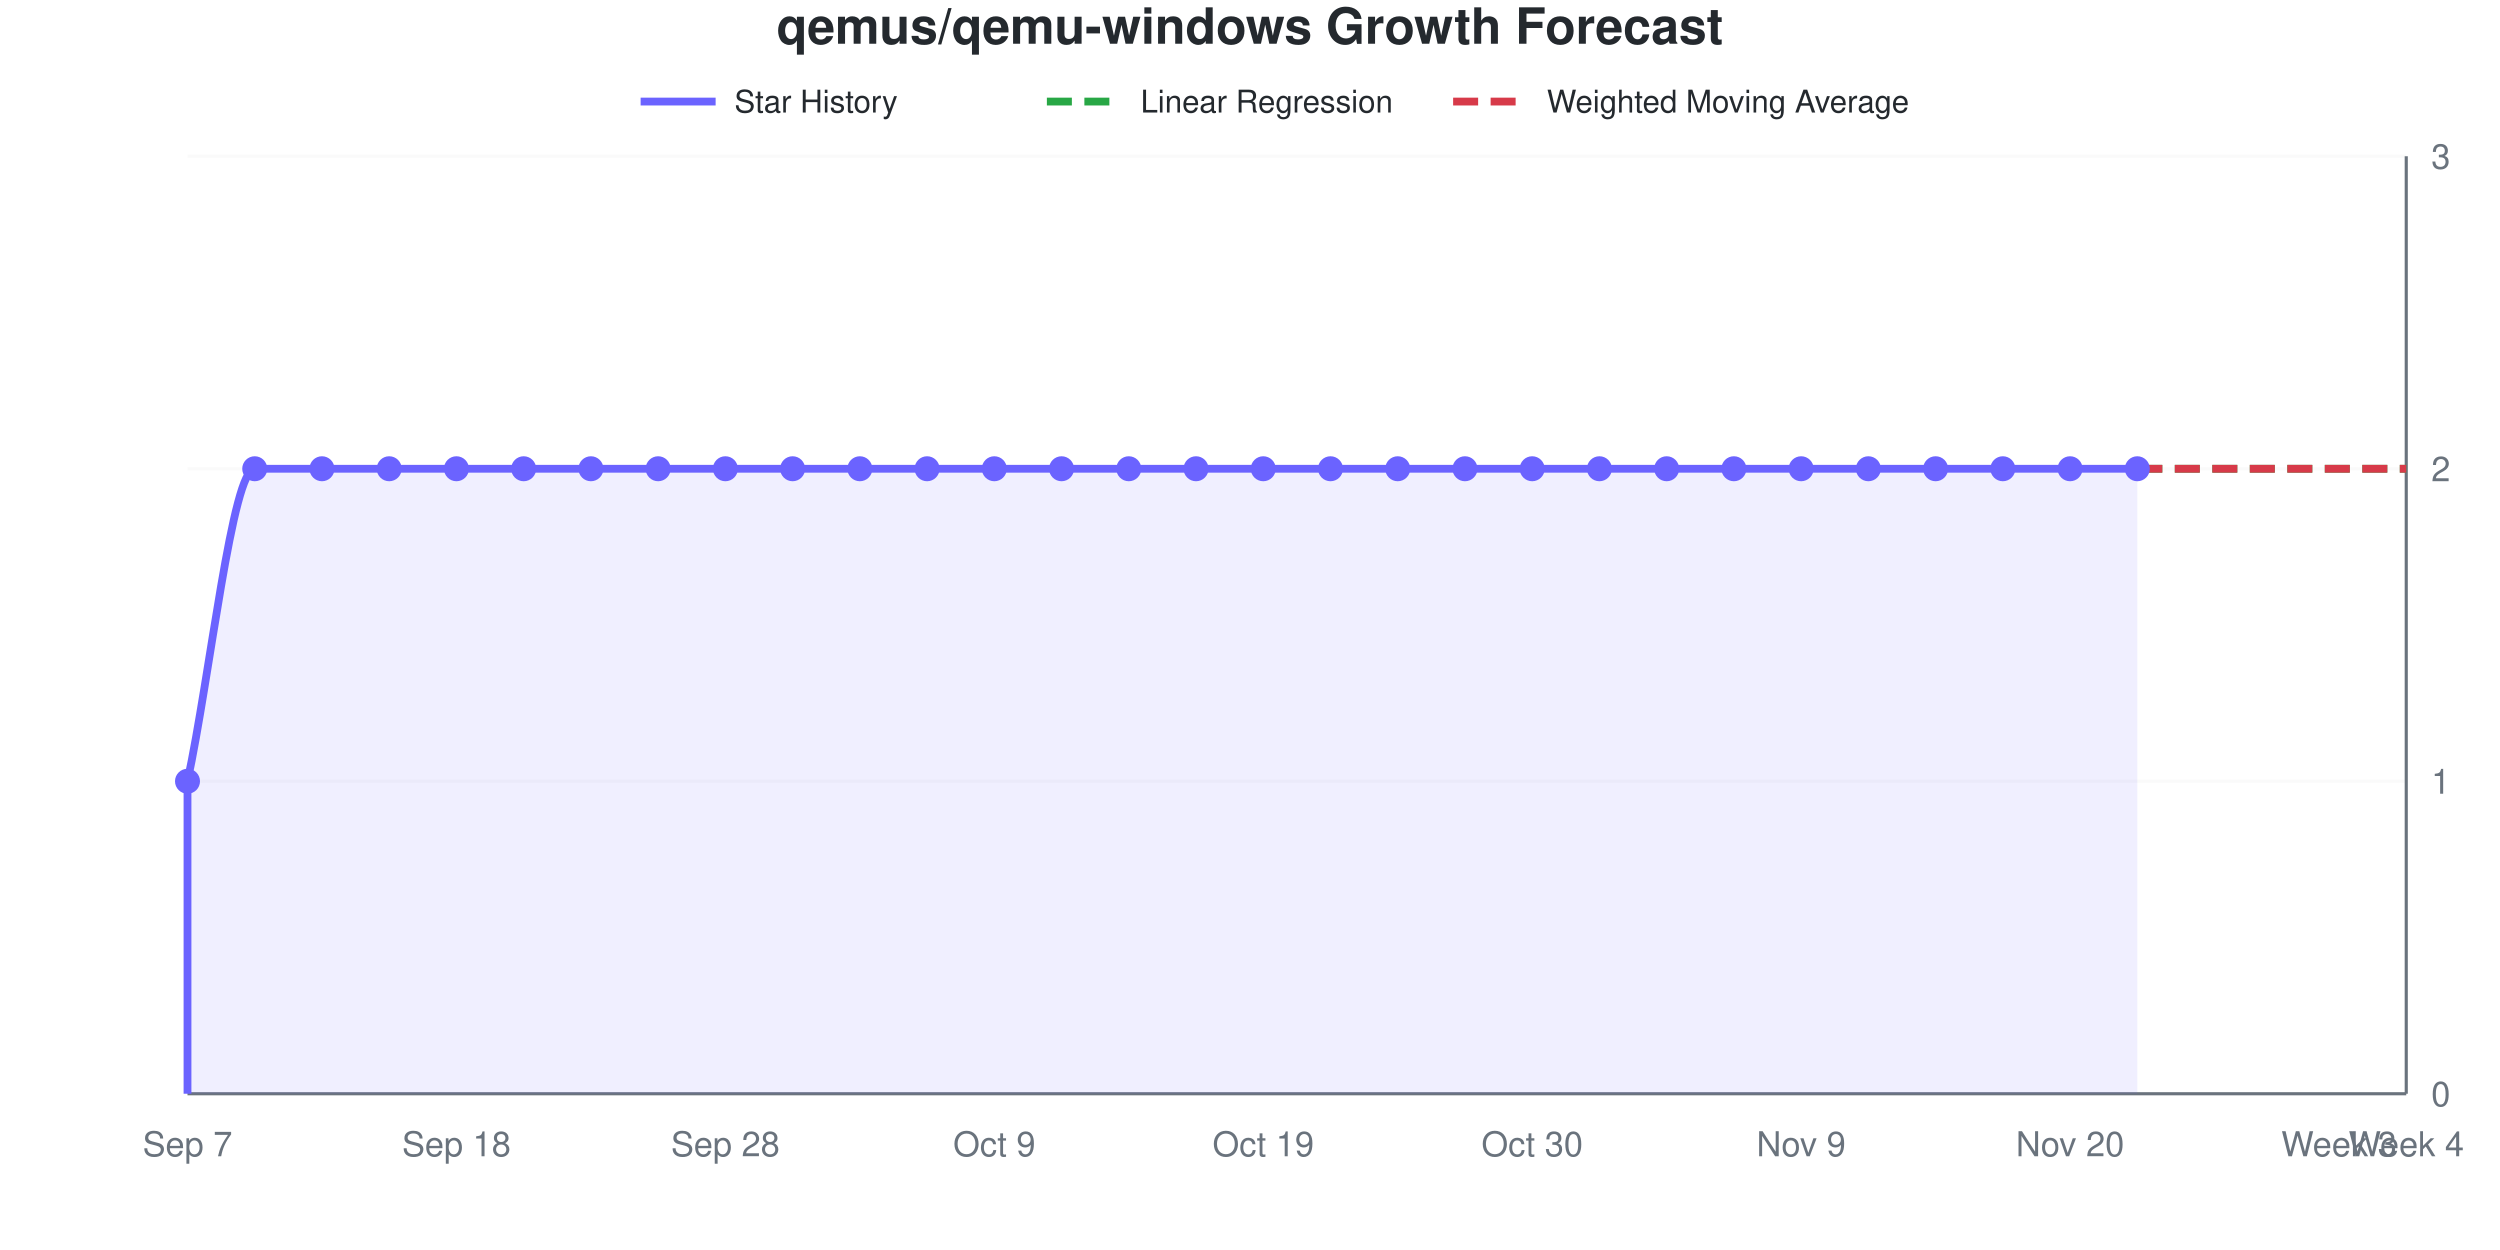
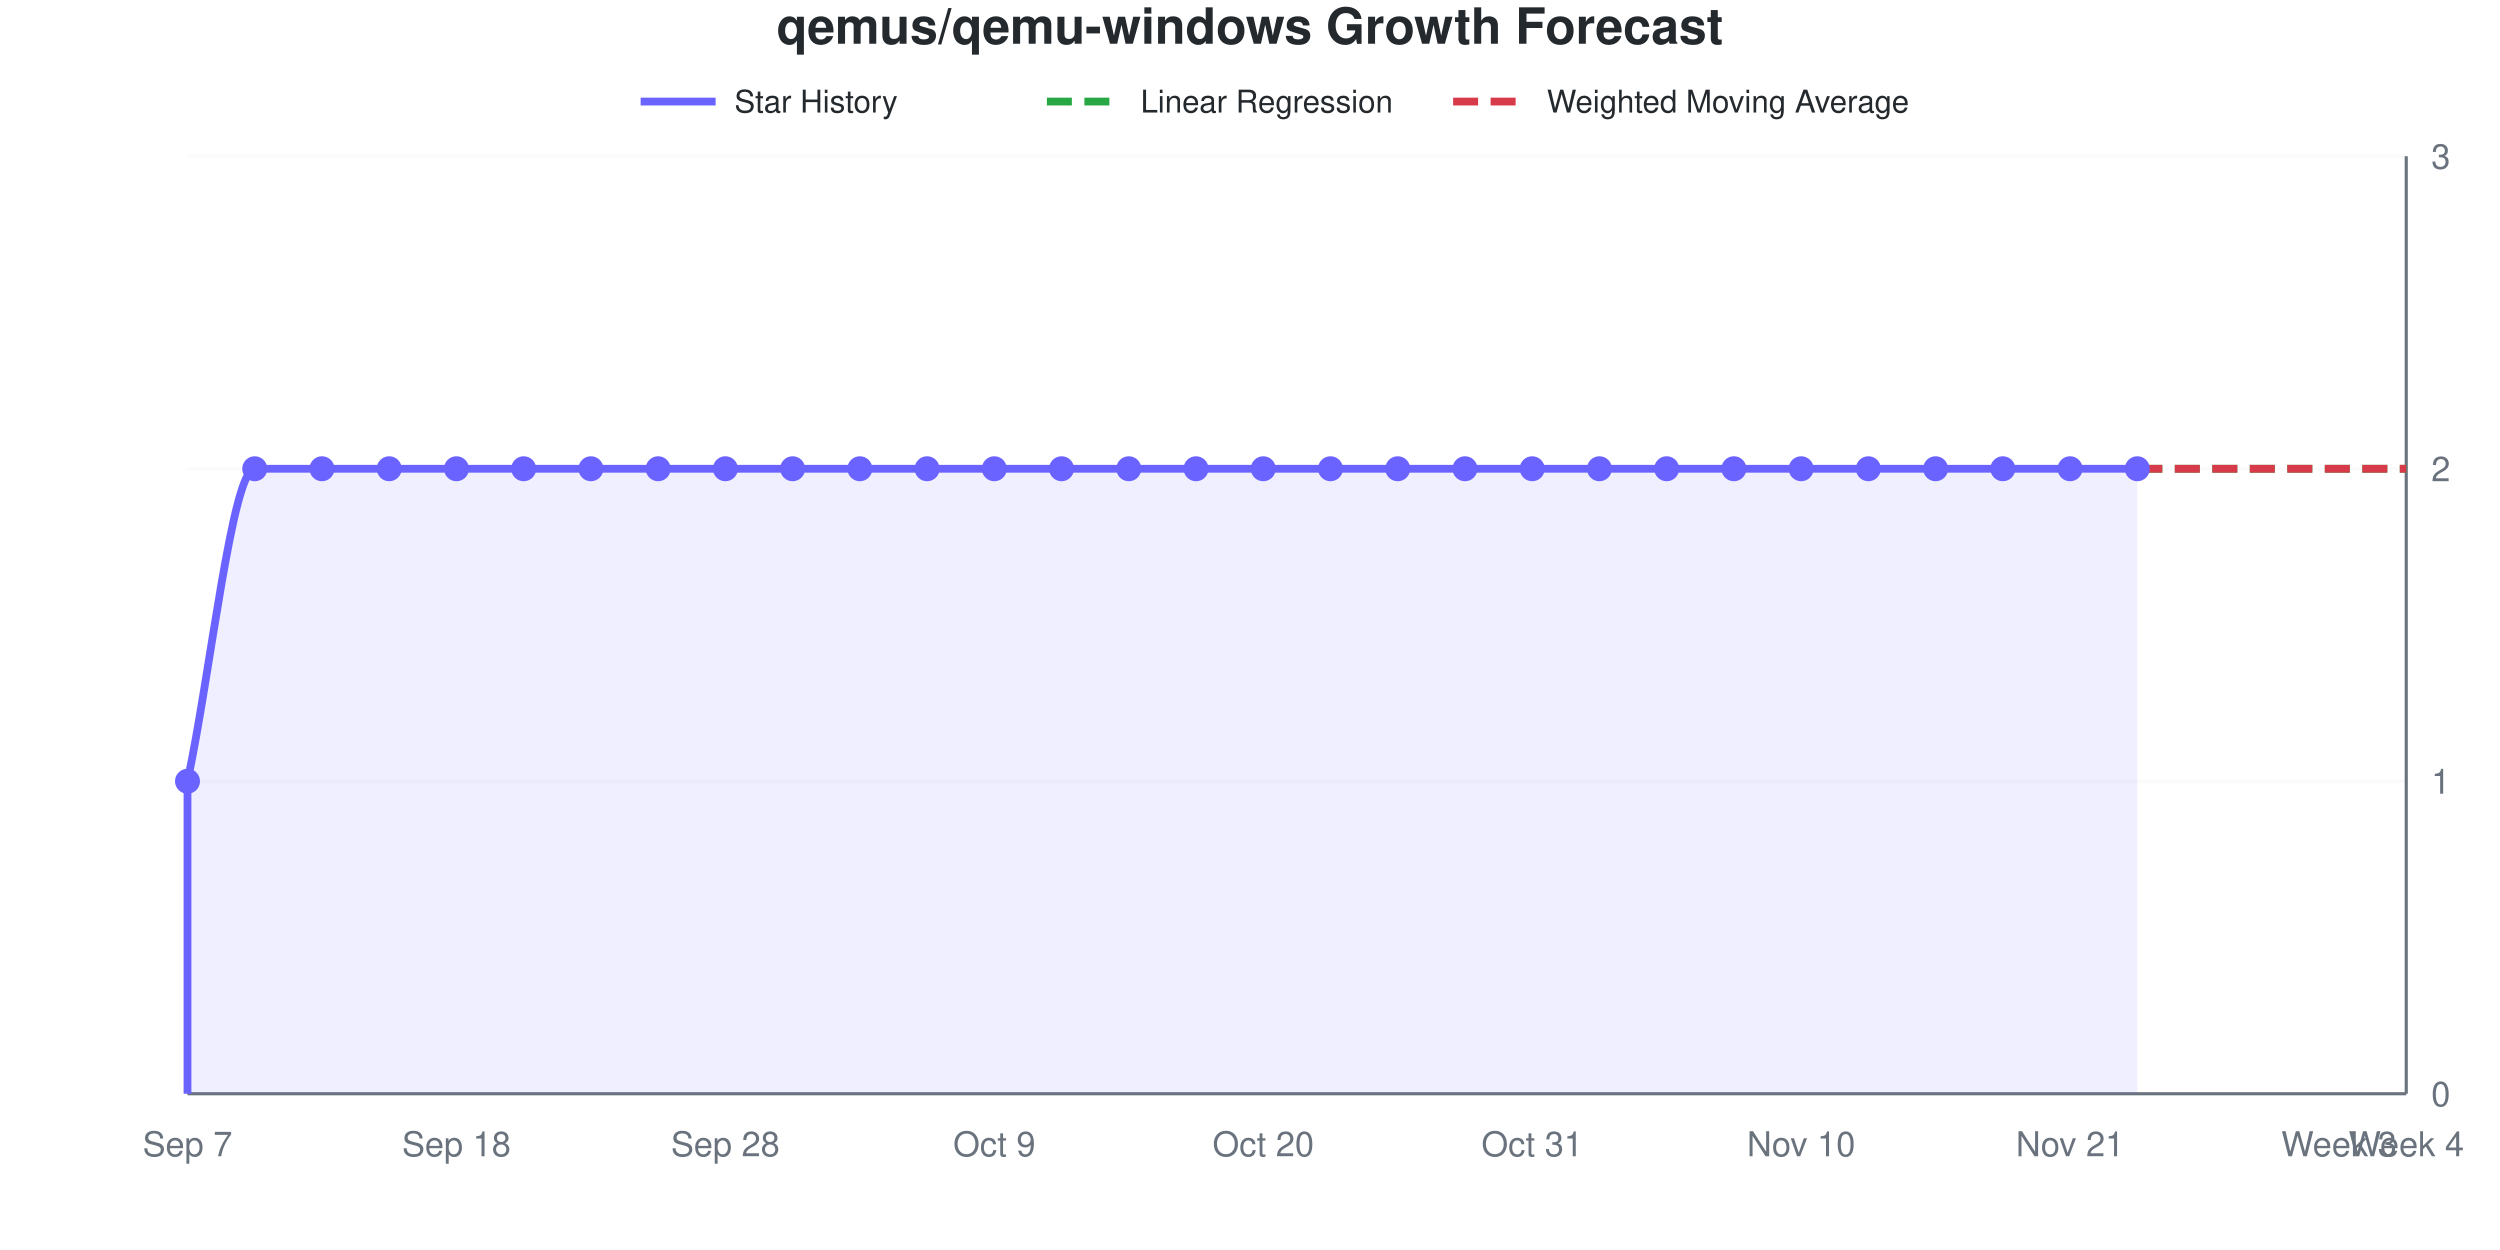
<svg xmlns="http://www.w3.org/2000/svg" viewBox="0 0 800 400" width="800" height="400" role="img">
  <style>
    @media (prefers-reduced-motion: no-preference) {
      @keyframes drawLine {
        to { stroke-dashoffset: 0; }
      }
      @keyframes fadeInPoint {
        0% { opacity: 0; }
        100% { opacity: 1; }
      }
      .data-line-0 {
        stroke-dasharray: 1208;
        stroke-dashoffset: 1208;
        animation: drawLine 2s ease-out forwards;
      }
      .data-point {
        opacity: 0;
        animation: fadeInPoint 0.5s ease-out forwards;
      }
    }
    .chart-bg { fill: #fff; }
    .chart-text { fill: #24292e; }
    .chart-muted { fill: #6a737d; }
    .chart-grid { stroke: #eee; }
    .chart-axis { stroke: #6a737d; }
    @media (prefers-color-scheme: dark) {
      .chart-bg { fill: #0d1117; }
      .chart-text { fill: #e6edf3; }
      .chart-muted { fill: #8b949e; }
      .chart-grid { stroke: #21262d; }
      .chart-axis { stroke: #8b949e; }
    }
  </style>
  <rect width="800" height="400" class="chart-bg" />
  <text x="400" y="14" text-anchor="middle" class="chart-text" font-size="16" font-weight="bold" font-family="-apple-system, BlinkMacSystemFont, 'Segoe UI', Helvetica, Arial, sans-serif">qemus/qemu-windows Growth Forecast</text>
  <g class="legend">
    <line x1="205" y1="32.5" x2="229" y2="32.5" stroke="#6b63ff" stroke-width="2.5" />
    <text x="235" y="36" class="chart-text" font-size="10" font-family="-apple-system, BlinkMacSystemFont, 'Segoe UI', Helvetica, Arial, sans-serif">Star History</text>
    <line x1="335" y1="32.5" x2="359" y2="32.5" stroke="#28a745" stroke-width="2.5" stroke-dasharray="8,4" />
    <text x="365" y="36" class="chart-text" font-size="10" font-family="-apple-system, BlinkMacSystemFont, 'Segoe UI', Helvetica, Arial, sans-serif">Linear Regression</text>
    <line x1="465" y1="32.5" x2="489" y2="32.5" stroke="#d73a49" stroke-width="2.5" stroke-dasharray="8,4" />
    <text x="495" y="36" class="chart-text" font-size="10" font-family="-apple-system, BlinkMacSystemFont, 'Segoe UI', Helvetica, Arial, sans-serif">Weighted Moving Average</text>
  </g>
  <g class="grid">
    <line x1="60" y1="350" x2="770" y2="350" class="chart-grid" stroke-opacity="0.3" />
    <text x="778" y="354" text-anchor="start" class="chart-muted" font-size="11" font-family="-apple-system, BlinkMacSystemFont, 'Segoe UI', Helvetica, Arial, sans-serif">0</text>
    <line x1="60" y1="250" x2="770" y2="250" class="chart-grid" stroke-opacity="0.3" />
    <text x="778" y="254" text-anchor="start" class="chart-muted" font-size="11" font-family="-apple-system, BlinkMacSystemFont, 'Segoe UI', Helvetica, Arial, sans-serif">1</text>
    <line x1="60" y1="150" x2="770" y2="150" class="chart-grid" stroke-opacity="0.3" />
    <text x="778" y="154" text-anchor="start" class="chart-muted" font-size="11" font-family="-apple-system, BlinkMacSystemFont, 'Segoe UI', Helvetica, Arial, sans-serif">2</text>
    <line x1="60" y1="50" x2="770" y2="50" class="chart-grid" stroke-opacity="0.3" />
    <text x="778" y="54" text-anchor="start" class="chart-muted" font-size="11" font-family="-apple-system, BlinkMacSystemFont, 'Segoe UI', Helvetica, Arial, sans-serif">3</text>
  </g>
  <g class="milestones">
    
  </g>
  <g class="x-axis">
    <text x="60" y="370" text-anchor="middle" class="chart-muted" font-size="11" font-family="-apple-system, BlinkMacSystemFont, 'Segoe UI', Helvetica, Arial, sans-serif">Sep 7</text>
    <text x="146.061" y="370" text-anchor="middle" class="chart-muted" font-size="11" font-family="-apple-system, BlinkMacSystemFont, 'Segoe UI', Helvetica, Arial, sans-serif">Sep 18</text>
    <text x="232.121" y="370" text-anchor="middle" class="chart-muted" font-size="11" font-family="-apple-system, BlinkMacSystemFont, 'Segoe UI', Helvetica, Arial, sans-serif">Sep 28</text>
    <text x="318.182" y="370" text-anchor="middle" class="chart-muted" font-size="11" font-family="-apple-system, BlinkMacSystemFont, 'Segoe UI', Helvetica, Arial, sans-serif">Oct 9</text>
-     <text x="404.242" y="370" text-anchor="middle" class="chart-muted" font-size="11" font-family="-apple-system, BlinkMacSystemFont, 'Segoe UI', Helvetica, Arial, sans-serif">Oct 19</text>
-     <text x="490.303" y="370" text-anchor="middle" class="chart-muted" font-size="11" font-family="-apple-system, BlinkMacSystemFont, 'Segoe UI', Helvetica, Arial, sans-serif">Oct 30</text>
-     <text x="576.364" y="370" text-anchor="middle" class="chart-muted" font-size="11" font-family="-apple-system, BlinkMacSystemFont, 'Segoe UI', Helvetica, Arial, sans-serif">Nov 9</text>
-     <text x="662.424" y="370" text-anchor="middle" class="chart-muted" font-size="11" font-family="-apple-system, BlinkMacSystemFont, 'Segoe UI', Helvetica, Arial, sans-serif">Nov 20</text>
+     <text x="404.242" y="370" text-anchor="middle" class="chart-muted" font-size="11" font-family="-apple-system, BlinkMacSystemFont, 'Segoe UI', Helvetica, Arial, sans-serif">Oct 20</text>
+     <text x="490.303" y="370" text-anchor="middle" class="chart-muted" font-size="11" font-family="-apple-system, BlinkMacSystemFont, 'Segoe UI', Helvetica, Arial, sans-serif">Oct 31</text>
+     <text x="576.364" y="370" text-anchor="middle" class="chart-muted" font-size="11" font-family="-apple-system, BlinkMacSystemFont, 'Segoe UI', Helvetica, Arial, sans-serif">Nov 10</text>
+     <text x="662.424" y="370" text-anchor="middle" class="chart-muted" font-size="11" font-family="-apple-system, BlinkMacSystemFont, 'Segoe UI', Helvetica, Arial, sans-serif">Nov 21</text>
    <text x="748.485" y="370" text-anchor="middle" class="chart-muted" font-size="11" font-family="-apple-system, BlinkMacSystemFont, 'Segoe UI', Helvetica, Arial, sans-serif">Week 3</text>
    <text x="770" y="370" text-anchor="middle" class="chart-muted" font-size="11" font-family="-apple-system, BlinkMacSystemFont, 'Segoe UI', Helvetica, Arial, sans-serif">Week 4</text>
  </g>
  <line x1="770" y1="50" x2="770" y2="350" class="chart-axis" stroke-width="1" />
  <line x1="60" y1="350" x2="770" y2="350" class="chart-axis" stroke-width="1" />
  <path d="M60,350 L60,250 C67.172,216.667 74.343,150 81.515,150 C88.687,150 95.859,150 103.03,150 C110.202,150 117.374,150 124.545,150 C131.717,150 138.889,150 146.061,150 C153.232,150 160.404,150 167.576,150 C174.747,150 181.919,150 189.091,150 C196.263,150 203.434,150 210.606,150 C217.778,150 224.949,150 232.121,150 C239.293,150 246.465,150 253.636,150 C260.808,150 267.98,150 275.152,150 C282.323,150 289.495,150 296.667,150 C303.838,150 311.01,150 318.182,150 C325.354,150 332.525,150 339.697,150 C346.869,150 354.04,150 361.212,150 C368.384,150 375.556,150 382.727,150 C389.899,150 397.071,150 404.242,150 C411.414,150 418.586,150 425.758,150 C432.929,150 440.101,150 447.273,150 C454.444,150 461.616,150 468.788,150 C475.96,150 483.131,150 490.303,150 C497.475,150 504.646,150 511.818,150 C518.99,150 526.162,150 533.333,150 C540.505,150 547.677,150 554.848,150 C562.02,150 569.192,150 576.364,150 C583.535,150 590.707,150 597.879,150 C605.051,150 612.222,150 619.394,150 C626.566,150 633.737,150 640.909,150 C648.081,150 655.253,150 662.424,150 C669.596,150 676.768,150 683.939,150 L683.939,350 L60,350 Z" fill="#6b63ff" fill-opacity="0.1" />
  <path d="M60,350 L60,250 C67.172,216.667 74.343,150 81.515,150 C88.687,150 95.859,150 103.03,150 C110.202,150 117.374,150 124.545,150 C131.717,150 138.889,150 146.061,150 C153.232,150 160.404,150 167.576,150 C174.747,150 181.919,150 189.091,150 C196.263,150 203.434,150 210.606,150 C217.778,150 224.949,150 232.121,150 C239.293,150 246.465,150 253.636,150 C260.808,150 267.98,150 275.152,150 C282.323,150 289.495,150 296.667,150 C303.838,150 311.01,150 318.182,150 C325.354,150 332.525,150 339.697,150 C346.869,150 354.04,150 361.212,150 C368.384,150 375.556,150 382.727,150 C389.899,150 397.071,150 404.242,150 C411.414,150 418.586,150 425.758,150 C432.929,150 440.101,150 447.273,150 C454.444,150 461.616,150 468.788,150 C475.96,150 483.131,150 490.303,150 C497.475,150 504.646,150 511.818,150 C518.99,150 526.162,150 533.333,150 C540.505,150 547.677,150 554.848,150 C562.02,150 569.192,150 576.364,150 C583.535,150 590.707,150 597.879,150 C605.051,150 612.222,150 619.394,150 C626.566,150 633.737,150 640.909,150 C648.081,150 655.253,150 662.424,150 C669.596,150 676.768,150 683.939,150" fill="none" stroke="#6b63ff" stroke-width="2.5" class="data-line-0" />
  <path d="M683.939,150 C691.111,150 698.283,150 705.455,150 C712.626,150 719.798,150 726.97,150 C734.141,150 741.313,150 748.485,150 C755.657,150 762.828,150 770,150" fill="none" stroke="#28a745" stroke-width="2.5" stroke-dasharray="8,4" />
  <path d="M683.939,150 C691.111,150 698.283,150 705.455,150 C712.626,150 719.798,150 726.97,150 C734.141,150 741.313,150 748.485,150 C755.657,150 762.828,150 770,150" fill="none" stroke="#d73a49" stroke-width="2.5" stroke-dasharray="8,4" />
  <g class="points">
    <circle cx="60" cy="250" r="4" fill="#6b63ff" class="data-point" style="animation-delay: 1.50s" />
    <circle cx="81.515" cy="150" r="4" fill="#6b63ff" class="data-point" style="animation-delay: 1.55s" />
    <circle cx="103.03" cy="150" r="4" fill="#6b63ff" class="data-point" style="animation-delay: 1.60s" />
    <circle cx="124.545" cy="150" r="4" fill="#6b63ff" class="data-point" style="animation-delay: 1.65s" />
    <circle cx="146.061" cy="150" r="4" fill="#6b63ff" class="data-point" style="animation-delay: 1.70s" />
    <circle cx="167.576" cy="150" r="4" fill="#6b63ff" class="data-point" style="animation-delay: 1.75s" />
    <circle cx="189.091" cy="150" r="4" fill="#6b63ff" class="data-point" style="animation-delay: 1.80s" />
    <circle cx="210.606" cy="150" r="4" fill="#6b63ff" class="data-point" style="animation-delay: 1.85s" />
    <circle cx="232.121" cy="150" r="4" fill="#6b63ff" class="data-point" style="animation-delay: 1.90s" />
    <circle cx="253.636" cy="150" r="4" fill="#6b63ff" class="data-point" style="animation-delay: 1.95s" />
    <circle cx="275.152" cy="150" r="4" fill="#6b63ff" class="data-point" style="animation-delay: 2.00s" />
    <circle cx="296.667" cy="150" r="4" fill="#6b63ff" class="data-point" style="animation-delay: 2.05s" />
    <circle cx="318.182" cy="150" r="4" fill="#6b63ff" class="data-point" style="animation-delay: 2.10s" />
    <circle cx="339.697" cy="150" r="4" fill="#6b63ff" class="data-point" style="animation-delay: 2.15s" />
    <circle cx="361.212" cy="150" r="4" fill="#6b63ff" class="data-point" style="animation-delay: 2.20s" />
    <circle cx="382.727" cy="150" r="4" fill="#6b63ff" class="data-point" style="animation-delay: 2.25s" />
    <circle cx="404.242" cy="150" r="4" fill="#6b63ff" class="data-point" style="animation-delay: 2.30s" />
    <circle cx="425.758" cy="150" r="4" fill="#6b63ff" class="data-point" style="animation-delay: 2.35s" />
    <circle cx="447.273" cy="150" r="4" fill="#6b63ff" class="data-point" style="animation-delay: 2.40s" />
    <circle cx="468.788" cy="150" r="4" fill="#6b63ff" class="data-point" style="animation-delay: 2.45s" />
    <circle cx="490.303" cy="150" r="4" fill="#6b63ff" class="data-point" style="animation-delay: 2.50s" />
    <circle cx="511.818" cy="150" r="4" fill="#6b63ff" class="data-point" style="animation-delay: 2.55s" />
    <circle cx="533.333" cy="150" r="4" fill="#6b63ff" class="data-point" style="animation-delay: 2.60s" />
    <circle cx="554.848" cy="150" r="4" fill="#6b63ff" class="data-point" style="animation-delay: 2.65s" />
    <circle cx="576.364" cy="150" r="4" fill="#6b63ff" class="data-point" style="animation-delay: 2.70s" />
    <circle cx="597.879" cy="150" r="4" fill="#6b63ff" class="data-point" style="animation-delay: 2.75s" />
    <circle cx="619.394" cy="150" r="4" fill="#6b63ff" class="data-point" style="animation-delay: 2.80s" />
    <circle cx="640.909" cy="150" r="4" fill="#6b63ff" class="data-point" style="animation-delay: 2.85s" />
    <circle cx="662.424" cy="150" r="4" fill="#6b63ff" class="data-point" style="animation-delay: 2.90s" />
    <circle cx="683.939" cy="150" r="4" fill="#6b63ff" class="data-point" style="animation-delay: 2.95s" />
  </g>
</svg>
